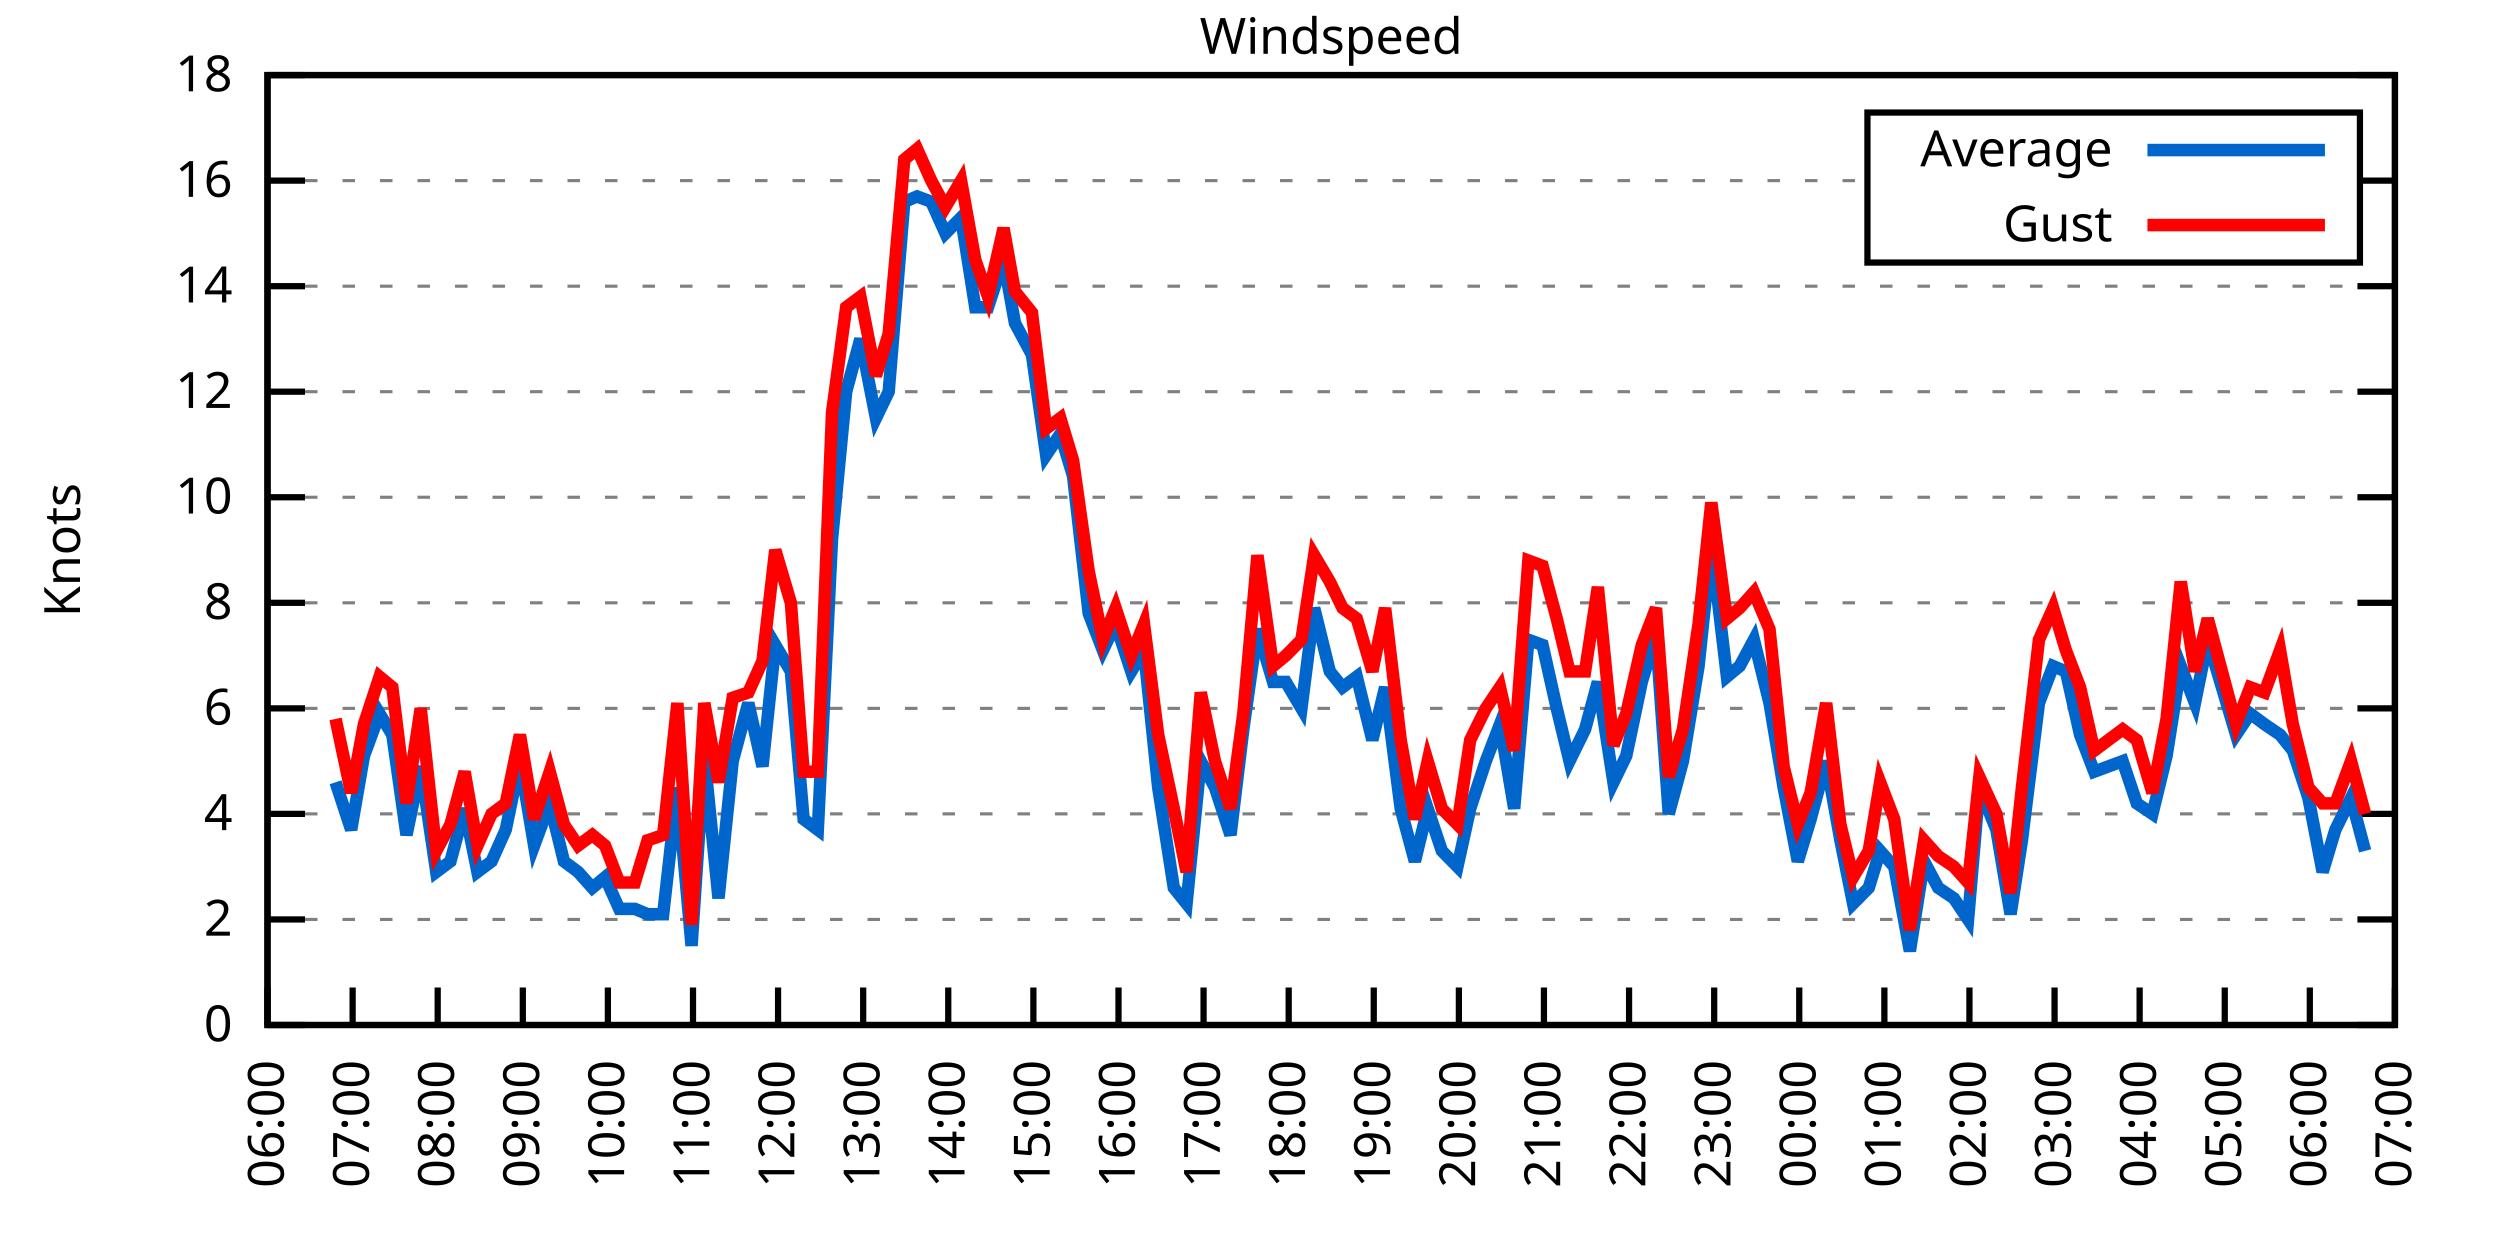
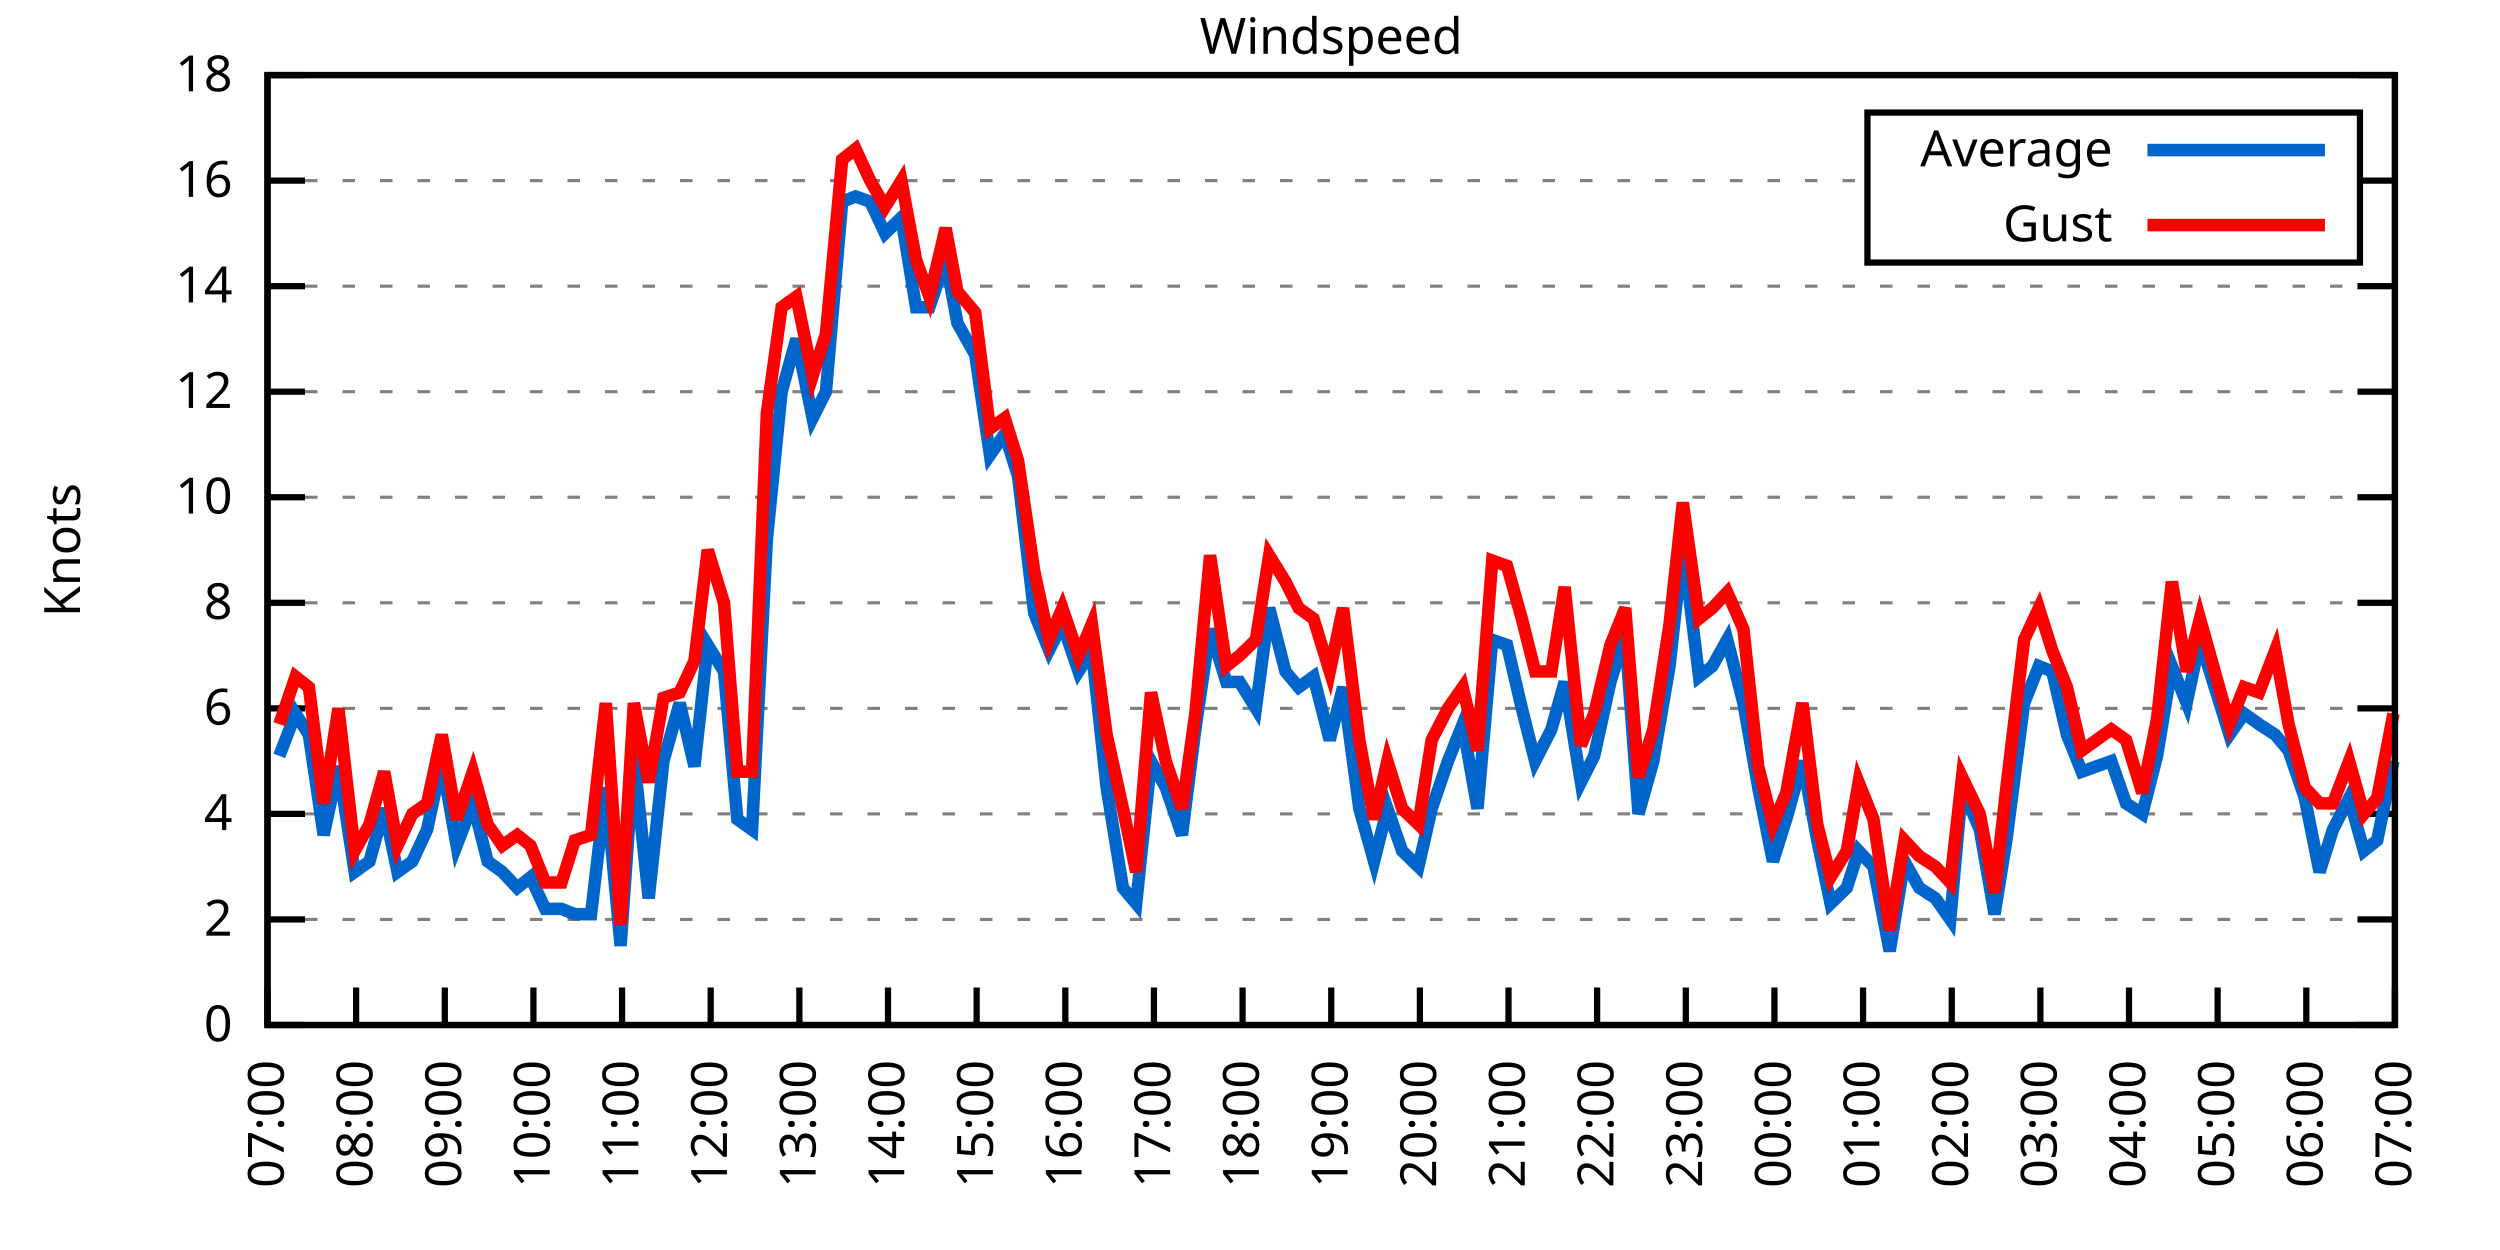
<svg xmlns="http://www.w3.org/2000/svg" xmlns:xlink="http://www.w3.org/1999/xlink" width="400" height="200" viewBox="0 0 400 200">
  <g id="gnuplot_canvas">
    <rect x="0" y="0" width="400" height="200" fill="none" />
    <defs>
      <circle id="gpDot" r="0.5" stroke-width="0.5" stroke="currentColor" />
      <path id="gpPt0" stroke-width="0.333" stroke="currentColor" d="M-1,0 h2 M0,-1 v2" />
      <path id="gpPt1" stroke-width="0.333" stroke="currentColor" d="M-1,-1 L1,1 M1,-1 L-1,1" />
      <path id="gpPt2" stroke-width="0.333" stroke="currentColor" d="M-1,0 L1,0 M0,-1 L0,1 M-1,-1 L1,1 M-1,1 L1,-1" />
      <rect id="gpPt3" stroke-width="0.333" stroke="currentColor" x="-1" y="-1" width="2" height="2" />
      <rect id="gpPt4" stroke-width="0.333" stroke="currentColor" fill="currentColor" x="-1" y="-1" width="2" height="2" />
      <circle id="gpPt5" stroke-width="0.333" stroke="currentColor" cx="0" cy="0" r="1" />
      <use xlink:href="#gpPt5" id="gpPt6" fill="currentColor" stroke="none" />
      <path id="gpPt7" stroke-width="0.333" stroke="currentColor" d="M0,-1.33 L-1.33,0.67 L1.33,0.67 z" />
      <use xlink:href="#gpPt7" id="gpPt8" fill="currentColor" stroke="none" />
      <use xlink:href="#gpPt7" id="gpPt9" stroke="currentColor" transform="rotate(180)" />
      <use xlink:href="#gpPt9" id="gpPt10" fill="currentColor" stroke="none" />
      <use xlink:href="#gpPt3" id="gpPt11" stroke="currentColor" transform="rotate(45)" />
      <use xlink:href="#gpPt11" id="gpPt12" fill="currentColor" stroke="none" />
      <path id="gpPt13" stroke-width="0.333" stroke="currentColor" d="M0,1.330 L1.265,0.411 L0.782,-1.067 L-0.782,-1.076 L-1.265,0.411 z" />
      <use xlink:href="#gpPt13" id="gpPt14" fill="currentColor" stroke="none" />
      <filter id="textbox" filterUnits="objectBoundingBox" x="0" y="0" height="1" width="1">
        <feFlood flood-color="white" flood-opacity="1" result="bgnd" />
        <feComposite in="SourceGraphic" in2="bgnd" operator="atop" />
      </filter>
      <filter id="greybox" filterUnits="objectBoundingBox" x="0" y="0" height="1" width="1">
        <feFlood flood-color="lightgrey" flood-opacity="1" result="grey" />
        <feComposite in="SourceGraphic" in2="grey" operator="atop" />
      </filter>
    </defs>
    <g fill="none" color="white" stroke="currentColor" stroke-width="1.00" stroke-linecap="butt" stroke-linejoin="miter">
</g>
    <g fill="none" color="black" stroke="currentColor" stroke-width="1.00" stroke-linecap="butt" stroke-linejoin="miter">
      <g stroke="none" shape-rendering="crispEdges">
        <polygon fill="rgb(255, 255, 255)" points="42.80,164.00 383.18,164.00 383.18,12.02 42.80,12.02 " />
      </g>
    </g>
    <g fill="none" color="black" stroke="currentColor" stroke-width="1.00" stroke-linecap="butt" stroke-linejoin="miter">
</g>
    <g fill="none" color="black" stroke="black" stroke-width="0.50" stroke-linecap="butt" stroke-linejoin="miter">
</g>
    <g fill="none" color="gray" stroke="currentColor" stroke-width="0.50" stroke-linecap="butt" stroke-linejoin="miter">
      <path stroke="gray" stroke-dasharray="2,4" class="gridline" d="M42.80,164.00 L383.19,164.00  " />
    </g>
    <g fill="none" color="gray" stroke="gray" stroke-width="1.00" stroke-linecap="butt" stroke-linejoin="miter">
</g>
    <g fill="none" color="black" stroke="currentColor" stroke-width="1.00" stroke-linecap="butt" stroke-linejoin="miter">
      <path stroke="black" d="M42.80,164.00 L48.80,164.00 M383.19,164.00 L377.19,164.00  " />
      <g transform="translate(37.20,166.60)" stroke="none" fill="black" font-family="Sans" font-size="8.00" text-anchor="end">
        <text>
          <tspan font-family="Sans"> 0</tspan>
        </text>
      </g>
    </g>
    <g fill="none" color="black" stroke="currentColor" stroke-width="1.00" stroke-linecap="butt" stroke-linejoin="miter">
</g>
    <g fill="none" color="black" stroke="black" stroke-width="0.50" stroke-linecap="butt" stroke-linejoin="miter">
</g>
    <g fill="none" color="gray" stroke="currentColor" stroke-width="0.50" stroke-linecap="butt" stroke-linejoin="miter">
      <path stroke="gray" stroke-dasharray="2,4" class="gridline" d="M42.80,147.11 L383.19,147.11  " />
    </g>
    <g fill="none" color="gray" stroke="gray" stroke-width="1.00" stroke-linecap="butt" stroke-linejoin="miter">
</g>
    <g fill="none" color="black" stroke="currentColor" stroke-width="1.00" stroke-linecap="butt" stroke-linejoin="miter">
      <path stroke="black" d="M42.80,147.11 L48.80,147.11 M383.19,147.11 L377.19,147.11  " />
      <g transform="translate(37.20,149.71)" stroke="none" fill="black" font-family="Sans" font-size="8.00" text-anchor="end">
        <text>
          <tspan font-family="Sans"> 2</tspan>
        </text>
      </g>
    </g>
    <g fill="none" color="black" stroke="currentColor" stroke-width="1.00" stroke-linecap="butt" stroke-linejoin="miter">
</g>
    <g fill="none" color="black" stroke="black" stroke-width="0.50" stroke-linecap="butt" stroke-linejoin="miter">
</g>
    <g fill="none" color="gray" stroke="currentColor" stroke-width="0.50" stroke-linecap="butt" stroke-linejoin="miter">
      <path stroke="gray" stroke-dasharray="2,4" class="gridline" d="M42.80,130.22 L383.19,130.22  " />
    </g>
    <g fill="none" color="gray" stroke="gray" stroke-width="1.00" stroke-linecap="butt" stroke-linejoin="miter">
</g>
    <g fill="none" color="black" stroke="currentColor" stroke-width="1.00" stroke-linecap="butt" stroke-linejoin="miter">
      <path stroke="black" d="M42.80,130.22 L48.80,130.22 M383.19,130.22 L377.19,130.22  " />
      <g transform="translate(37.20,132.82)" stroke="none" fill="black" font-family="Sans" font-size="8.00" text-anchor="end">
        <text>
          <tspan font-family="Sans"> 4</tspan>
        </text>
      </g>
    </g>
    <g fill="none" color="black" stroke="currentColor" stroke-width="1.00" stroke-linecap="butt" stroke-linejoin="miter">
</g>
    <g fill="none" color="black" stroke="black" stroke-width="0.50" stroke-linecap="butt" stroke-linejoin="miter">
</g>
    <g fill="none" color="gray" stroke="currentColor" stroke-width="0.50" stroke-linecap="butt" stroke-linejoin="miter">
      <path stroke="gray" stroke-dasharray="2,4" class="gridline" d="M42.80,113.34 L383.19,113.34  " />
    </g>
    <g fill="none" color="gray" stroke="gray" stroke-width="1.00" stroke-linecap="butt" stroke-linejoin="miter">
</g>
    <g fill="none" color="black" stroke="currentColor" stroke-width="1.00" stroke-linecap="butt" stroke-linejoin="miter">
      <path stroke="black" d="M42.80,113.34 L48.80,113.34 M383.19,113.34 L377.19,113.34  " />
      <g transform="translate(37.20,115.94)" stroke="none" fill="black" font-family="Sans" font-size="8.00" text-anchor="end">
        <text>
          <tspan font-family="Sans"> 6</tspan>
        </text>
      </g>
    </g>
    <g fill="none" color="black" stroke="currentColor" stroke-width="1.00" stroke-linecap="butt" stroke-linejoin="miter">
</g>
    <g fill="none" color="black" stroke="black" stroke-width="0.50" stroke-linecap="butt" stroke-linejoin="miter">
</g>
    <g fill="none" color="gray" stroke="currentColor" stroke-width="0.50" stroke-linecap="butt" stroke-linejoin="miter">
      <path stroke="gray" stroke-dasharray="2,4" class="gridline" d="M42.80,96.45 L383.19,96.45  " />
    </g>
    <g fill="none" color="gray" stroke="gray" stroke-width="1.00" stroke-linecap="butt" stroke-linejoin="miter">
</g>
    <g fill="none" color="black" stroke="currentColor" stroke-width="1.00" stroke-linecap="butt" stroke-linejoin="miter">
      <path stroke="black" d="M42.80,96.45 L48.80,96.45 M383.19,96.45 L377.19,96.45  " />
      <g transform="translate(37.20,99.05)" stroke="none" fill="black" font-family="Sans" font-size="8.00" text-anchor="end">
        <text>
          <tspan font-family="Sans"> 8</tspan>
        </text>
      </g>
    </g>
    <g fill="none" color="black" stroke="currentColor" stroke-width="1.00" stroke-linecap="butt" stroke-linejoin="miter">
</g>
    <g fill="none" color="black" stroke="black" stroke-width="0.50" stroke-linecap="butt" stroke-linejoin="miter">
</g>
    <g fill="none" color="gray" stroke="currentColor" stroke-width="0.50" stroke-linecap="butt" stroke-linejoin="miter">
      <path stroke="gray" stroke-dasharray="2,4" class="gridline" d="M42.80,79.56 L383.19,79.56  " />
    </g>
    <g fill="none" color="gray" stroke="gray" stroke-width="1.00" stroke-linecap="butt" stroke-linejoin="miter">
</g>
    <g fill="none" color="black" stroke="currentColor" stroke-width="1.00" stroke-linecap="butt" stroke-linejoin="miter">
      <path stroke="black" d="M42.80,79.56 L48.80,79.56 M383.19,79.56 L377.19,79.56  " />
      <g transform="translate(37.20,82.16)" stroke="none" fill="black" font-family="Sans" font-size="8.00" text-anchor="end">
        <text>
          <tspan font-family="Sans"> 10</tspan>
        </text>
      </g>
    </g>
    <g fill="none" color="black" stroke="currentColor" stroke-width="1.00" stroke-linecap="butt" stroke-linejoin="miter">
</g>
    <g fill="none" color="black" stroke="black" stroke-width="0.50" stroke-linecap="butt" stroke-linejoin="miter">
</g>
    <g fill="none" color="gray" stroke="currentColor" stroke-width="0.50" stroke-linecap="butt" stroke-linejoin="miter">
      <path stroke="gray" stroke-dasharray="2,4" class="gridline" d="M42.80,62.67 L383.19,62.67  " />
    </g>
    <g fill="none" color="gray" stroke="gray" stroke-width="1.00" stroke-linecap="butt" stroke-linejoin="miter">
</g>
    <g fill="none" color="black" stroke="currentColor" stroke-width="1.00" stroke-linecap="butt" stroke-linejoin="miter">
      <path stroke="black" d="M42.80,62.67 L48.80,62.67 M383.19,62.67 L377.19,62.67  " />
      <g transform="translate(37.20,65.27)" stroke="none" fill="black" font-family="Sans" font-size="8.00" text-anchor="end">
        <text>
          <tspan font-family="Sans"> 12</tspan>
        </text>
      </g>
    </g>
    <g fill="none" color="black" stroke="currentColor" stroke-width="1.00" stroke-linecap="butt" stroke-linejoin="miter">
</g>
    <g fill="none" color="black" stroke="black" stroke-width="0.50" stroke-linecap="butt" stroke-linejoin="miter">
</g>
    <g fill="none" color="gray" stroke="currentColor" stroke-width="0.50" stroke-linecap="butt" stroke-linejoin="miter">
      <path stroke="gray" stroke-dasharray="2,4" class="gridline" d="M42.80,45.79 L383.19,45.79  " />
    </g>
    <g fill="none" color="gray" stroke="gray" stroke-width="1.00" stroke-linecap="butt" stroke-linejoin="miter">
</g>
    <g fill="none" color="black" stroke="currentColor" stroke-width="1.00" stroke-linecap="butt" stroke-linejoin="miter">
      <path stroke="black" d="M42.80,45.79 L48.80,45.79 M383.19,45.79 L377.19,45.79  " />
      <g transform="translate(37.20,48.39)" stroke="none" fill="black" font-family="Sans" font-size="8.00" text-anchor="end">
        <text>
          <tspan font-family="Sans"> 14</tspan>
        </text>
      </g>
    </g>
    <g fill="none" color="black" stroke="currentColor" stroke-width="1.00" stroke-linecap="butt" stroke-linejoin="miter">
</g>
    <g fill="none" color="black" stroke="black" stroke-width="0.50" stroke-linecap="butt" stroke-linejoin="miter">
</g>
    <g fill="none" color="gray" stroke="currentColor" stroke-width="0.50" stroke-linecap="butt" stroke-linejoin="miter">
      <path stroke="gray" stroke-dasharray="2,4" class="gridline" d="M42.80,28.90 L298.79,28.90 M377.59,28.90 L383.19,28.90  " />
    </g>
    <g fill="none" color="gray" stroke="gray" stroke-width="1.00" stroke-linecap="butt" stroke-linejoin="miter">
</g>
    <g fill="none" color="black" stroke="currentColor" stroke-width="1.00" stroke-linecap="butt" stroke-linejoin="miter">
      <path stroke="black" d="M42.80,28.90 L48.80,28.90 M383.19,28.90 L377.19,28.90  " />
      <g transform="translate(37.20,31.50)" stroke="none" fill="black" font-family="Sans" font-size="8.00" text-anchor="end">
        <text>
          <tspan font-family="Sans"> 16</tspan>
        </text>
      </g>
    </g>
    <g fill="none" color="black" stroke="currentColor" stroke-width="1.00" stroke-linecap="butt" stroke-linejoin="miter">
</g>
    <g fill="none" color="black" stroke="black" stroke-width="0.50" stroke-linecap="butt" stroke-linejoin="miter">
</g>
    <g fill="none" color="gray" stroke="currentColor" stroke-width="0.50" stroke-linecap="butt" stroke-linejoin="miter">
      <path stroke="gray" stroke-dasharray="2,4" class="gridline" d="M42.80,12.01 L383.19,12.01  " />
    </g>
    <g fill="none" color="gray" stroke="gray" stroke-width="1.00" stroke-linecap="butt" stroke-linejoin="miter">
</g>
    <g fill="none" color="black" stroke="currentColor" stroke-width="1.00" stroke-linecap="butt" stroke-linejoin="miter">
      <path stroke="black" d="M42.80,12.01 L48.80,12.01 M383.19,12.01 L377.19,12.01  " />
      <g transform="translate(37.20,14.61)" stroke="none" fill="black" font-family="Sans" font-size="8.00" text-anchor="end">
        <text>
          <tspan font-family="Sans"> 18</tspan>
        </text>
      </g>
    </g>
    <g fill="none" color="black" stroke="currentColor" stroke-width="1.00" stroke-linecap="butt" stroke-linejoin="miter">
      <path stroke="black" d="M42.80,164.00 L42.80,158.00  " />
      <g transform="translate(45.40,169.60) rotate(270.00)" stroke="none" fill="black" font-family="Sans" font-size="8.00" text-anchor="end">
        <text>
-           <tspan font-family="Sans">06:00</tspan>
-         </text>
-       </g>
-     </g>
-     <g fill="none" color="black" stroke="currentColor" stroke-width="1.00" stroke-linecap="butt" stroke-linejoin="miter">
-       <path stroke="black" d="M56.42,164.00 L56.42,158.00  " />
-       <g transform="translate(59.02,169.60) rotate(270.00)" stroke="none" fill="black" font-family="Sans" font-size="8.00" text-anchor="end">
-         <text>
          <tspan font-family="Sans">07:00</tspan>
        </text>
      </g>
    </g>
    <g fill="none" color="black" stroke="currentColor" stroke-width="1.00" stroke-linecap="butt" stroke-linejoin="miter">
-       <path stroke="black" d="M70.03,164.00 L70.03,158.00  " />
-       <g transform="translate(72.63,169.60) rotate(270.00)" stroke="none" fill="black" font-family="Sans" font-size="8.00" text-anchor="end">
+       <path stroke="black" d="M56.98,164.00 L56.98,158.00  " />
+       <g transform="translate(59.58,169.60) rotate(270.00)" stroke="none" fill="black" font-family="Sans" font-size="8.00" text-anchor="end">
        <text>
          <tspan font-family="Sans">08:00</tspan>
        </text>
      </g>
    </g>
    <g fill="none" color="black" stroke="currentColor" stroke-width="1.00" stroke-linecap="butt" stroke-linejoin="miter">
-       <path stroke="black" d="M83.65,164.00 L83.65,158.00  " />
-       <g transform="translate(86.25,169.60) rotate(270.00)" stroke="none" fill="black" font-family="Sans" font-size="8.00" text-anchor="end">
+       <path stroke="black" d="M71.17,164.00 L71.17,158.00  " />
+       <g transform="translate(73.77,169.60) rotate(270.00)" stroke="none" fill="black" font-family="Sans" font-size="8.00" text-anchor="end">
        <text>
          <tspan font-family="Sans">09:00</tspan>
        </text>
      </g>
    </g>
    <g fill="none" color="black" stroke="currentColor" stroke-width="1.00" stroke-linecap="butt" stroke-linejoin="miter">
-       <path stroke="black" d="M97.26,164.00 L97.26,158.00  " />
-       <g transform="translate(99.86,169.60) rotate(270.00)" stroke="none" fill="black" font-family="Sans" font-size="8.00" text-anchor="end">
+       <path stroke="black" d="M85.35,164.00 L85.35,158.00  " />
+       <g transform="translate(87.95,169.60) rotate(270.00)" stroke="none" fill="black" font-family="Sans" font-size="8.00" text-anchor="end">
        <text>
          <tspan font-family="Sans">10:00</tspan>
        </text>
      </g>
    </g>
    <g fill="none" color="black" stroke="currentColor" stroke-width="1.00" stroke-linecap="butt" stroke-linejoin="miter">
-       <path stroke="black" d="M110.88,164.00 L110.88,158.00  " />
-       <g transform="translate(113.48,169.60) rotate(270.00)" stroke="none" fill="black" font-family="Sans" font-size="8.00" text-anchor="end">
+       <path stroke="black" d="M99.53,164.00 L99.53,158.00  " />
+       <g transform="translate(102.13,169.60) rotate(270.00)" stroke="none" fill="black" font-family="Sans" font-size="8.00" text-anchor="end">
        <text>
          <tspan font-family="Sans">11:00</tspan>
        </text>
      </g>
    </g>
    <g fill="none" color="black" stroke="currentColor" stroke-width="1.00" stroke-linecap="butt" stroke-linejoin="miter">
-       <path stroke="black" d="M124.49,164.00 L124.49,158.00  " />
-       <g transform="translate(127.09,169.60) rotate(270.00)" stroke="none" fill="black" font-family="Sans" font-size="8.00" text-anchor="end">
+       <path stroke="black" d="M113.71,164.00 L113.71,158.00  " />
+       <g transform="translate(116.31,169.60) rotate(270.00)" stroke="none" fill="black" font-family="Sans" font-size="8.00" text-anchor="end">
        <text>
          <tspan font-family="Sans">12:00</tspan>
        </text>
      </g>
    </g>
    <g fill="none" color="black" stroke="currentColor" stroke-width="1.00" stroke-linecap="butt" stroke-linejoin="miter">
-       <path stroke="black" d="M138.11,164.00 L138.11,158.00  " />
-       <g transform="translate(140.71,169.60) rotate(270.00)" stroke="none" fill="black" font-family="Sans" font-size="8.00" text-anchor="end">
+       <path stroke="black" d="M127.90,164.00 L127.90,158.00  " />
+       <g transform="translate(130.50,169.60) rotate(270.00)" stroke="none" fill="black" font-family="Sans" font-size="8.00" text-anchor="end">
        <text>
          <tspan font-family="Sans">13:00</tspan>
        </text>
      </g>
    </g>
    <g fill="none" color="black" stroke="currentColor" stroke-width="1.00" stroke-linecap="butt" stroke-linejoin="miter">
-       <path stroke="black" d="M151.72,164.00 L151.72,158.00  " />
-       <g transform="translate(154.32,169.60) rotate(270.00)" stroke="none" fill="black" font-family="Sans" font-size="8.00" text-anchor="end">
+       <path stroke="black" d="M142.08,164.00 L142.08,158.00  " />
+       <g transform="translate(144.68,169.60) rotate(270.00)" stroke="none" fill="black" font-family="Sans" font-size="8.00" text-anchor="end">
        <text>
          <tspan font-family="Sans">14:00</tspan>
        </text>
      </g>
    </g>
    <g fill="none" color="black" stroke="currentColor" stroke-width="1.00" stroke-linecap="butt" stroke-linejoin="miter">
-       <path stroke="black" d="M165.34,164.00 L165.34,158.00  " />
-       <g transform="translate(167.94,169.60) rotate(270.00)" stroke="none" fill="black" font-family="Sans" font-size="8.00" text-anchor="end">
+       <path stroke="black" d="M156.26,164.00 L156.26,158.00  " />
+       <g transform="translate(158.86,169.60) rotate(270.00)" stroke="none" fill="black" font-family="Sans" font-size="8.00" text-anchor="end">
        <text>
          <tspan font-family="Sans">15:00</tspan>
        </text>
      </g>
    </g>
    <g fill="none" color="black" stroke="currentColor" stroke-width="1.00" stroke-linecap="butt" stroke-linejoin="miter">
-       <path stroke="black" d="M178.96,164.00 L178.96,158.00  " />
-       <g transform="translate(181.56,169.60) rotate(270.00)" stroke="none" fill="black" font-family="Sans" font-size="8.00" text-anchor="end">
+       <path stroke="black" d="M170.45,164.00 L170.45,158.00  " />
+       <g transform="translate(173.05,169.60) rotate(270.00)" stroke="none" fill="black" font-family="Sans" font-size="8.00" text-anchor="end">
        <text>
          <tspan font-family="Sans">16:00</tspan>
        </text>
      </g>
    </g>
    <g fill="none" color="black" stroke="currentColor" stroke-width="1.00" stroke-linecap="butt" stroke-linejoin="miter">
-       <path stroke="black" d="M192.57,164.00 L192.57,158.00  " />
-       <g transform="translate(195.17,169.60) rotate(270.00)" stroke="none" fill="black" font-family="Sans" font-size="8.00" text-anchor="end">
+       <path stroke="black" d="M184.63,164.00 L184.63,158.00  " />
+       <g transform="translate(187.23,169.60) rotate(270.00)" stroke="none" fill="black" font-family="Sans" font-size="8.00" text-anchor="end">
        <text>
          <tspan font-family="Sans">17:00</tspan>
        </text>
      </g>
    </g>
    <g fill="none" color="black" stroke="currentColor" stroke-width="1.00" stroke-linecap="butt" stroke-linejoin="miter">
-       <path stroke="black" d="M206.19,164.00 L206.19,158.00  " />
-       <g transform="translate(208.79,169.60) rotate(270.00)" stroke="none" fill="black" font-family="Sans" font-size="8.00" text-anchor="end">
+       <path stroke="black" d="M198.81,164.00 L198.81,158.00  " />
+       <g transform="translate(201.41,169.60) rotate(270.00)" stroke="none" fill="black" font-family="Sans" font-size="8.00" text-anchor="end">
        <text>
          <tspan font-family="Sans">18:00</tspan>
        </text>
      </g>
    </g>
    <g fill="none" color="black" stroke="currentColor" stroke-width="1.00" stroke-linecap="butt" stroke-linejoin="miter">
-       <path stroke="black" d="M219.80,164.00 L219.80,158.00  " />
-       <g transform="translate(222.40,169.60) rotate(270.00)" stroke="none" fill="black" font-family="Sans" font-size="8.00" text-anchor="end">
+       <path stroke="black" d="M213.00,164.00 L213.00,158.00  " />
+       <g transform="translate(215.60,169.60) rotate(270.00)" stroke="none" fill="black" font-family="Sans" font-size="8.00" text-anchor="end">
        <text>
          <tspan font-family="Sans">19:00</tspan>
        </text>
      </g>
    </g>
    <g fill="none" color="black" stroke="currentColor" stroke-width="1.00" stroke-linecap="butt" stroke-linejoin="miter">
-       <path stroke="black" d="M233.42,164.00 L233.42,158.00  " />
-       <g transform="translate(236.02,169.60) rotate(270.00)" stroke="none" fill="black" font-family="Sans" font-size="8.00" text-anchor="end">
+       <path stroke="black" d="M227.18,164.00 L227.18,158.00  " />
+       <g transform="translate(229.78,169.60) rotate(270.00)" stroke="none" fill="black" font-family="Sans" font-size="8.00" text-anchor="end">
        <text>
          <tspan font-family="Sans">20:00</tspan>
        </text>
      </g>
    </g>
    <g fill="none" color="black" stroke="currentColor" stroke-width="1.00" stroke-linecap="butt" stroke-linejoin="miter">
-       <path stroke="black" d="M247.03,164.00 L247.03,158.00  " />
-       <g transform="translate(249.63,169.60) rotate(270.00)" stroke="none" fill="black" font-family="Sans" font-size="8.00" text-anchor="end">
+       <path stroke="black" d="M241.36,164.00 L241.36,158.00  " />
+       <g transform="translate(243.96,169.60) rotate(270.00)" stroke="none" fill="black" font-family="Sans" font-size="8.00" text-anchor="end">
        <text>
          <tspan font-family="Sans">21:00</tspan>
        </text>
      </g>
    </g>
    <g fill="none" color="black" stroke="currentColor" stroke-width="1.00" stroke-linecap="butt" stroke-linejoin="miter">
-       <path stroke="black" d="M260.65,164.00 L260.65,158.00  " />
-       <g transform="translate(263.25,169.60) rotate(270.00)" stroke="none" fill="black" font-family="Sans" font-size="8.00" text-anchor="end">
+       <path stroke="black" d="M255.54,164.00 L255.54,158.00  " />
+       <g transform="translate(258.14,169.60) rotate(270.00)" stroke="none" fill="black" font-family="Sans" font-size="8.00" text-anchor="end">
        <text>
          <tspan font-family="Sans">22:00</tspan>
        </text>
      </g>
    </g>
    <g fill="none" color="black" stroke="currentColor" stroke-width="1.00" stroke-linecap="butt" stroke-linejoin="miter">
-       <path stroke="black" d="M274.27,164.00 L274.27,158.00  " />
-       <g transform="translate(276.87,169.60) rotate(270.00)" stroke="none" fill="black" font-family="Sans" font-size="8.00" text-anchor="end">
+       <path stroke="black" d="M269.73,164.00 L269.73,158.00  " />
+       <g transform="translate(272.33,169.60) rotate(270.00)" stroke="none" fill="black" font-family="Sans" font-size="8.00" text-anchor="end">
        <text>
          <tspan font-family="Sans">23:00</tspan>
        </text>
      </g>
    </g>
    <g fill="none" color="black" stroke="currentColor" stroke-width="1.00" stroke-linecap="butt" stroke-linejoin="miter">
-       <path stroke="black" d="M287.88,164.00 L287.88,158.00  " />
-       <g transform="translate(290.48,169.60) rotate(270.00)" stroke="none" fill="black" font-family="Sans" font-size="8.00" text-anchor="end">
+       <path stroke="black" d="M283.91,164.00 L283.91,158.00  " />
+       <g transform="translate(286.51,169.60) rotate(270.00)" stroke="none" fill="black" font-family="Sans" font-size="8.00" text-anchor="end">
        <text>
          <tspan font-family="Sans">00:00</tspan>
        </text>
      </g>
    </g>
    <g fill="none" color="black" stroke="currentColor" stroke-width="1.00" stroke-linecap="butt" stroke-linejoin="miter">
-       <path stroke="black" d="M301.50,164.00 L301.50,158.00  " />
-       <g transform="translate(304.10,169.60) rotate(270.00)" stroke="none" fill="black" font-family="Sans" font-size="8.00" text-anchor="end">
+       <path stroke="black" d="M298.09,164.00 L298.09,158.00  " />
+       <g transform="translate(300.69,169.60) rotate(270.00)" stroke="none" fill="black" font-family="Sans" font-size="8.00" text-anchor="end">
        <text>
          <tspan font-family="Sans">01:00</tspan>
        </text>
      </g>
    </g>
    <g fill="none" color="black" stroke="currentColor" stroke-width="1.00" stroke-linecap="butt" stroke-linejoin="miter">
-       <path stroke="black" d="M315.11,164.00 L315.11,158.00  " />
-       <g transform="translate(317.71,169.60) rotate(270.00)" stroke="none" fill="black" font-family="Sans" font-size="8.00" text-anchor="end">
+       <path stroke="black" d="M312.28,164.00 L312.28,158.00  " />
+       <g transform="translate(314.88,169.60) rotate(270.00)" stroke="none" fill="black" font-family="Sans" font-size="8.00" text-anchor="end">
        <text>
          <tspan font-family="Sans">02:00</tspan>
        </text>
      </g>
    </g>
    <g fill="none" color="black" stroke="currentColor" stroke-width="1.00" stroke-linecap="butt" stroke-linejoin="miter">
-       <path stroke="black" d="M328.73,164.00 L328.73,158.00  " />
-       <g transform="translate(331.33,169.60) rotate(270.00)" stroke="none" fill="black" font-family="Sans" font-size="8.00" text-anchor="end">
+       <path stroke="black" d="M326.46,164.00 L326.46,158.00  " />
+       <g transform="translate(329.06,169.60) rotate(270.00)" stroke="none" fill="black" font-family="Sans" font-size="8.00" text-anchor="end">
        <text>
          <tspan font-family="Sans">03:00</tspan>
        </text>
      </g>
    </g>
    <g fill="none" color="black" stroke="currentColor" stroke-width="1.00" stroke-linecap="butt" stroke-linejoin="miter">
-       <path stroke="black" d="M342.34,164.00 L342.34,158.00  " />
-       <g transform="translate(344.94,169.60) rotate(270.00)" stroke="none" fill="black" font-family="Sans" font-size="8.00" text-anchor="end">
+       <path stroke="black" d="M340.64,164.00 L340.64,158.00  " />
+       <g transform="translate(343.24,169.60) rotate(270.00)" stroke="none" fill="black" font-family="Sans" font-size="8.00" text-anchor="end">
        <text>
          <tspan font-family="Sans">04:00</tspan>
        </text>
      </g>
    </g>
    <g fill="none" color="black" stroke="currentColor" stroke-width="1.00" stroke-linecap="butt" stroke-linejoin="miter">
-       <path stroke="black" d="M355.96,164.00 L355.96,158.00  " />
-       <g transform="translate(358.56,169.60) rotate(270.00)" stroke="none" fill="black" font-family="Sans" font-size="8.00" text-anchor="end">
+       <path stroke="black" d="M354.82,164.00 L354.82,158.00  " />
+       <g transform="translate(357.42,169.60) rotate(270.00)" stroke="none" fill="black" font-family="Sans" font-size="8.00" text-anchor="end">
        <text>
          <tspan font-family="Sans">05:00</tspan>
        </text>
      </g>
    </g>
    <g fill="none" color="black" stroke="currentColor" stroke-width="1.00" stroke-linecap="butt" stroke-linejoin="miter">
-       <path stroke="black" d="M369.57,164.00 L369.57,158.00  " />
-       <g transform="translate(372.17,169.60) rotate(270.00)" stroke="none" fill="black" font-family="Sans" font-size="8.00" text-anchor="end">
+       <path stroke="black" d="M369.01,164.00 L369.01,158.00  " />
+       <g transform="translate(371.61,169.60) rotate(270.00)" stroke="none" fill="black" font-family="Sans" font-size="8.00" text-anchor="end">
        <text>
          <tspan font-family="Sans">06:00</tspan>
        </text>
      </g>
    </g>
    <g fill="none" color="black" stroke="currentColor" stroke-width="1.00" stroke-linecap="butt" stroke-linejoin="miter">
      <path stroke="black" d="M383.19,164.00 L383.19,158.00  " />
      <g transform="translate(385.79,169.60) rotate(270.00)" stroke="none" fill="black" font-family="Sans" font-size="8.00" text-anchor="end">
        <text>
          <tspan font-family="Sans">07:00</tspan>
        </text>
      </g>
    </g>
    <g fill="none" color="black" stroke="currentColor" stroke-width="1.00" stroke-linecap="butt" stroke-linejoin="miter">
</g>
    <g fill="none" color="black" stroke="currentColor" stroke-width="1.00" stroke-linecap="butt" stroke-linejoin="miter">
      <path stroke="black" d="M42.80,12.01 L42.80,164.00 L383.19,164.00 L383.19,12.01 L42.80,12.01 Z  " />
    </g>
    <g fill="none" color="black" stroke="currentColor" stroke-width="1.00" stroke-linecap="butt" stroke-linejoin="miter">
</g>
    <g fill="none" color="black" stroke="currentColor" stroke-width="1.00" stroke-linecap="butt" stroke-linejoin="miter">
      <path stroke="black" d="M298.79,42.01 L298.79,18.01 L377.59,18.01 L377.59,42.01 L298.79,42.01 Z  " />
    </g>
    <g id="Windspeed_plot_1">
      <g fill="none" color="white" stroke="black" stroke-width="2.00" stroke-linecap="butt" stroke-linejoin="miter">
</g>
      <g fill="none" color="black" stroke="currentColor" stroke-width="2.00" stroke-linecap="butt" stroke-linejoin="miter">
        <g transform="translate(337.99,26.61)" stroke="none" fill="black" font-family="Sans" font-size="8.00" text-anchor="end">
          <text>
            <tspan font-family="Sans">Average</tspan>
          </text>
        </g>
      </g>
      <g fill="none" color="black" stroke="currentColor" stroke-width="2.00" stroke-linecap="butt" stroke-linejoin="miter">
-         <path stroke="rgb(  0, 102, 204)" d="M343.59,24.01 L371.99,24.01 M53.69,125.16 L56.19,132.76 L58.23,120.94 L60.73,114.18 L62.77,117.56 L65.04,133.60   L67.31,122.62 L69.80,139.51 L72.07,137.82 L74.34,129.38 L76.39,139.51 L78.65,137.82 L80.92,132.76 L83.19,121.78   L85.46,135.29 L87.96,128.54 L90.23,137.82 L92.50,139.51 L94.77,142.05 L96.81,140.36 L99.08,145.42 L101.57,145.42   L103.62,146.27 L106.11,146.27 L108.38,126.00 L110.65,151.33 L112.69,120.94 L114.96,143.73 L117.23,121.78 L119.73,112.49   L122.00,122.62 L124.04,103.20 L126.54,107.43 L128.58,131.07 L130.85,132.76 L133.12,86.32 L135.39,62.67 L137.66,54.23   L140.15,66.90 L142.19,62.67 L144.69,32.28 L146.73,31.43 L149.00,32.28 L151.27,37.34 L153.77,34.81 L156.04,49.16   L158.08,49.16 L160.57,41.56 L162.39,51.70 L165.11,56.76 L167.38,72.81 L169.65,69.43 L171.69,76.18 L174.19,98.14   L176.46,104.05 L178.50,99.83 L181.00,107.43 L183.04,104.05 L185.31,126.00 L187.81,142.05 L189.85,144.58 L192.12,121.78   L194.39,126.00 L196.88,133.60 L198.93,116.71 L201.19,100.67 L203.69,109.11 L205.73,109.11 L208.23,113.34 L210.27,97.29   L212.77,107.43 L214.81,109.96 L217.08,108.27 L219.58,118.40 L221.62,109.96 L224.11,129.38 L226.38,137.82 L228.43,129.38   L230.70,136.14 L233.19,138.67 L235.23,129.38 L237.73,121.78 L240.00,115.87 L242.27,129.38 L244.54,102.36 L246.81,103.20   L249.08,113.34 L251.12,121.78 L253.61,116.71 L255.66,109.11 L258.15,125.16 L260.20,120.94 L262.69,109.11 L264.96,101.52   L267.00,130.22 L269.27,121.78 L271.77,106.58 L273.81,87.16 L276.31,108.27 L278.35,106.58 L280.62,102.36 L283.12,112.49   L285.38,126.00 L287.65,137.82 L289.70,131.07 L292.19,121.78 L294.46,134.45 L296.50,144.58 L299.00,142.05 L300.82,136.14   L303.08,138.67 L305.58,152.18 L307.85,137.82 L310.12,142.05 L312.62,143.73 L314.89,147.11 L316.70,126.00 L319.42,132.76   L321.69,146.27 L323.51,134.45 L326.23,112.49 L328.50,106.58 L330.54,107.43 L332.81,117.56 L335.08,123.47 L337.35,122.62   L339.62,121.78 L341.89,128.54 L344.39,130.22 L346.65,120.94 L348.92,106.58 L351.19,112.49 L353.24,102.36 L357.77,117.56   L360.04,114.18 L362.31,115.87 L364.81,117.56 L366.85,120.09 L369.35,127.69 L371.62,139.51 L373.66,132.76 L376.16,127.69   L378.42,136.14  " />
+         <path stroke="rgb(  0, 102, 204)" d="M343.59,24.01 L371.99,24.01 M44.69,120.94 L47.29,114.18 L49.42,117.56 L51.78,133.60 L54.15,122.62 L56.75,139.51   L59.11,137.82 L61.47,129.38 L63.60,139.51 L65.97,137.82 L68.33,132.76 L70.69,121.78 L73.06,135.29 L75.66,128.54   L78.02,137.82 L80.38,139.51 L82.75,142.05 L84.88,140.36 L87.24,145.42 L89.84,145.42 L91.97,146.27 L94.57,146.27   L96.93,126.00 L99.30,151.33 L101.42,120.94 L103.79,143.73 L106.15,121.78 L108.75,112.49 L111.11,122.62 L113.24,103.20   L115.84,107.43 L117.97,131.07 L120.33,132.76 L122.70,86.32 L125.06,62.67 L127.42,54.23 L130.02,66.90 L132.15,62.67   L134.75,32.28 L136.88,31.43 L139.24,32.28 L141.61,37.34 L144.21,34.81 L146.57,49.16 L148.70,49.16 L151.30,41.56   L153.19,51.70 L156.03,56.76 L158.39,72.81 L160.75,69.43 L162.88,76.18 L165.48,98.14 L167.85,104.05 L169.97,99.83   L172.57,107.43 L174.70,104.05 L177.06,126.00 L179.67,142.05 L181.79,144.58 L184.16,121.78 L186.52,126.00 L189.12,133.60   L191.25,116.71 L193.61,100.67 L196.21,109.11 L198.34,109.11 L200.94,113.34 L203.07,97.29 L205.67,107.43 L207.79,109.96   L210.16,108.27 L212.76,118.40 L214.89,109.96 L217.49,129.38 L219.85,137.82 L221.98,129.38 L224.34,136.14 L226.94,138.67   L229.07,129.38 L231.67,121.78 L234.03,115.87 L236.40,129.38 L238.76,102.36 L241.12,103.20 L243.49,113.34 L245.62,121.78   L248.22,116.71 L250.34,109.11 L252.94,125.16 L255.07,120.94 L257.67,109.11 L260.04,101.52 L262.16,130.22 L264.53,121.78   L267.13,106.58 L269.25,87.16 L271.85,108.27 L273.98,106.58 L276.35,102.36 L278.95,112.49 L281.31,126.00 L283.67,137.82   L285.80,131.07 L288.40,121.78 L290.76,134.45 L292.89,144.58 L295.49,142.05 L297.38,136.14 L299.75,138.67 L302.35,152.18   L304.71,137.82 L307.08,142.05 L309.68,143.73 L312.04,147.11 L313.93,126.00 L316.77,132.76 L319.13,146.27 L321.02,134.45   L323.86,112.49 L326.22,106.58 L328.35,107.43 L330.71,117.56 L333.08,123.47 L335.44,122.62 L337.80,121.78 L340.17,128.54   L342.77,130.22 L345.13,120.94 L347.50,106.58 L349.86,112.49 L351.99,102.36 L356.72,117.56 L359.08,114.18 L361.44,115.87   L364.04,117.56 L366.17,120.09 L368.77,127.69 L371.13,139.51 L373.26,132.76 L375.86,127.69 L378.23,136.14 L380.35,134.45   L382.95,121.78  " />
      </g>
    </g>
    <g id="Windspeed_plot_2">
      <g fill="none" color="black" stroke="currentColor" stroke-width="2.00" stroke-linecap="butt" stroke-linejoin="miter">
        <g transform="translate(337.99,38.61)" stroke="none" fill="black" font-family="Sans" font-size="8.00" text-anchor="end">
          <text>
            <tspan font-family="Sans">Gust</tspan>
          </text>
        </g>
      </g>
      <g fill="none" color="black" stroke="currentColor" stroke-width="2.00" stroke-linecap="butt" stroke-linejoin="miter">
-         <path stroke="rgb(255,   0,   0)" d="M343.59,36.01 L371.99,36.01 M53.69,115.03 L56.19,126.85 L58.23,115.87 L60.73,108.27 L62.77,109.96 L65.04,128.54   L67.31,113.34 L69.80,136.14 L72.07,131.91 L74.34,123.47 L76.39,135.29 L78.65,130.22 L80.92,128.54 L83.19,117.56   L85.46,131.07 L87.96,123.47 L90.23,131.91 L92.50,135.29 L94.77,133.60 L96.81,135.29 L99.08,141.20 L101.57,141.20   L103.62,134.45 L106.11,133.60 L108.38,112.49 L110.65,147.96 L112.69,112.49 L114.96,125.16 L117.23,111.65 L119.73,110.80   L122.00,105.74 L124.04,88.00 L126.54,96.45 L128.58,123.47 L130.85,123.47 L133.12,66.05 L135.39,49.16 L137.66,47.47   L140.15,60.14 L142.19,53.39 L144.69,25.52 L146.73,23.83 L149.00,28.90 L151.27,33.12 L153.77,28.90 L156.04,41.56   L158.08,47.47 L160.57,36.50 L162.39,46.63 L165.11,50.01 L167.38,68.58 L169.65,66.90 L171.69,73.65 L174.19,91.38   L176.46,102.36 L178.50,97.29 L181.00,104.89 L183.04,99.83 L185.31,117.56 L187.81,129.38 L189.85,139.51 L192.12,110.80   L194.39,121.78 L196.88,129.38 L198.93,114.18 L201.19,88.85 L203.69,106.58 L205.73,104.89 L208.23,102.36 L210.27,88.85   L212.77,93.07 L214.81,97.29 L217.08,98.98 L219.58,107.43 L221.62,97.29 L224.11,118.40 L226.38,131.07 L228.43,121.78   L230.70,129.38 L233.19,131.91 L235.23,118.40 L237.73,113.34 L240.00,109.96 L242.27,120.09 L244.54,89.69 L246.81,90.54   L249.08,98.98 L251.12,107.43 L253.61,107.43 L255.66,93.92 L258.15,119.25 L260.20,114.18 L262.69,103.20 L264.96,97.29   L267.00,124.31 L269.27,116.71 L271.77,99.83 L273.81,80.41 L276.31,98.98 L278.35,97.29 L280.62,94.76 L283.12,100.67   L285.38,122.62 L287.65,131.91 L289.70,126.85 L292.19,112.49 L294.46,131.91 L296.50,140.36 L299.00,136.14 L300.82,125.16   L303.08,131.07 L305.58,148.80 L307.85,134.45 L310.12,136.98 L312.62,138.67 L314.89,141.20 L316.70,124.31 L319.42,130.22   L321.69,142.89 L323.51,126.00 L326.23,102.36 L328.50,97.29 L330.54,104.05 L332.81,109.96 L335.08,120.09 L337.35,118.40   L339.62,116.71 L341.89,118.40 L344.39,126.85 L346.65,115.03 L348.92,93.07 L351.19,107.43 L353.24,98.98 L357.77,115.87   L360.04,109.96 L362.31,110.80 L364.81,104.05 L366.85,115.87 L369.35,126.00 L371.62,128.54 L373.66,128.54 L376.16,121.78   L378.42,130.22  " />
+         <path stroke="rgb(255,   0,   0)" d="M343.59,36.01 L371.99,36.01 M44.69,115.87 L47.29,108.27 L49.42,109.96 L51.78,128.54 L54.15,113.34 L56.75,136.14   L59.11,131.91 L61.47,123.47 L63.60,135.29 L65.97,130.22 L68.33,128.54 L70.69,117.56 L73.06,131.07 L75.66,123.47   L78.02,131.91 L80.38,135.29 L82.75,133.60 L84.88,135.29 L87.24,141.20 L89.84,141.20 L91.97,134.45 L94.57,133.60   L96.93,112.49 L99.30,147.96 L101.42,112.49 L103.79,125.16 L106.15,111.65 L108.75,110.80 L111.11,105.74 L113.24,88.00   L115.84,96.45 L117.97,123.47 L120.33,123.47 L122.70,66.05 L125.06,49.16 L127.42,47.47 L130.02,60.14 L132.15,53.39   L134.75,25.52 L136.88,23.83 L139.24,28.90 L141.61,33.12 L144.21,28.90 L146.57,41.56 L148.70,47.47 L151.30,36.50   L153.19,46.63 L156.03,50.01 L158.39,68.58 L160.75,66.90 L162.88,73.65 L165.48,91.38 L167.85,102.36 L169.97,97.29   L172.57,104.89 L174.70,99.83 L177.06,117.56 L179.67,129.38 L181.79,139.51 L184.16,110.80 L186.52,121.78 L189.12,129.38   L191.25,114.18 L193.61,88.85 L196.21,106.58 L198.34,104.89 L200.94,102.36 L203.07,88.85 L205.67,93.07 L207.79,97.29   L210.16,98.98 L212.76,107.43 L214.89,97.29 L217.49,118.40 L219.85,131.07 L221.98,121.78 L224.34,129.38 L226.94,131.91   L229.07,118.40 L231.67,113.34 L234.03,109.96 L236.40,120.09 L238.76,89.69 L241.12,90.54 L243.49,98.98 L245.62,107.43   L248.22,107.43 L250.34,93.92 L252.94,119.25 L255.07,114.18 L257.67,103.20 L260.04,97.29 L262.16,124.31 L264.53,116.71   L267.13,99.83 L269.25,80.41 L271.85,98.98 L273.98,97.29 L276.35,94.76 L278.95,100.67 L281.31,122.62 L283.67,131.91   L285.80,126.85 L288.40,112.49 L290.76,131.91 L292.89,140.36 L295.49,136.14 L297.38,125.16 L299.75,131.07 L302.35,148.80   L304.71,134.45 L307.08,136.98 L309.68,138.67 L312.04,141.20 L313.93,124.31 L316.77,130.22 L319.13,142.89 L321.02,126.00   L323.86,102.36 L326.22,97.29 L328.35,104.05 L330.71,109.96 L333.08,120.09 L335.44,118.40 L337.80,116.71 L340.17,118.40   L342.77,126.85 L345.13,115.03 L347.50,93.07 L349.86,107.43 L351.99,98.98 L356.72,115.87 L359.08,109.96 L361.44,110.80   L364.04,104.05 L366.17,115.87 L368.77,126.00 L371.13,128.54 L373.26,128.54 L375.86,121.78 L378.23,130.22 L380.35,127.69   L382.95,114.18  " />
      </g>
    </g>
    <g fill="none" color="black" stroke="currentColor" stroke-width="2.00" stroke-linecap="butt" stroke-linejoin="miter">
</g>
    <g fill="none" color="black" stroke="black" stroke-width="1.00" stroke-linecap="butt" stroke-linejoin="miter">
</g>
    <g fill="none" color="black" stroke="currentColor" stroke-width="1.00" stroke-linecap="butt" stroke-linejoin="miter">
      <path stroke="black" d="M42.80,12.01 L42.80,164.00 L383.19,164.00 L383.19,12.01 L42.80,12.01 Z  " />
      <g transform="translate(12.80,88.01) rotate(270.00)" stroke="none" fill="black" font-family="Sans" font-size="8.00" text-anchor="middle">
        <text>
          <tspan font-family="Sans">Knots</tspan>
        </text>
      </g>
    </g>
    <g fill="none" color="black" stroke="currentColor" stroke-width="1.00" stroke-linecap="butt" stroke-linejoin="miter">
</g>
    <g fill="none" color="black" stroke="currentColor" stroke-width="1.00" stroke-linecap="butt" stroke-linejoin="miter">
      <g transform="translate(212.99,8.61)" stroke="none" fill="black" font-family="Sans" font-size="8.00" text-anchor="middle">
        <text>
          <tspan font-family="Sans">Windspeed</tspan>
        </text>
      </g>
    </g>
    <g fill="none" color="black" stroke="currentColor" stroke-width="1.00" stroke-linecap="butt" stroke-linejoin="miter">
</g>
  </g>
</svg>
